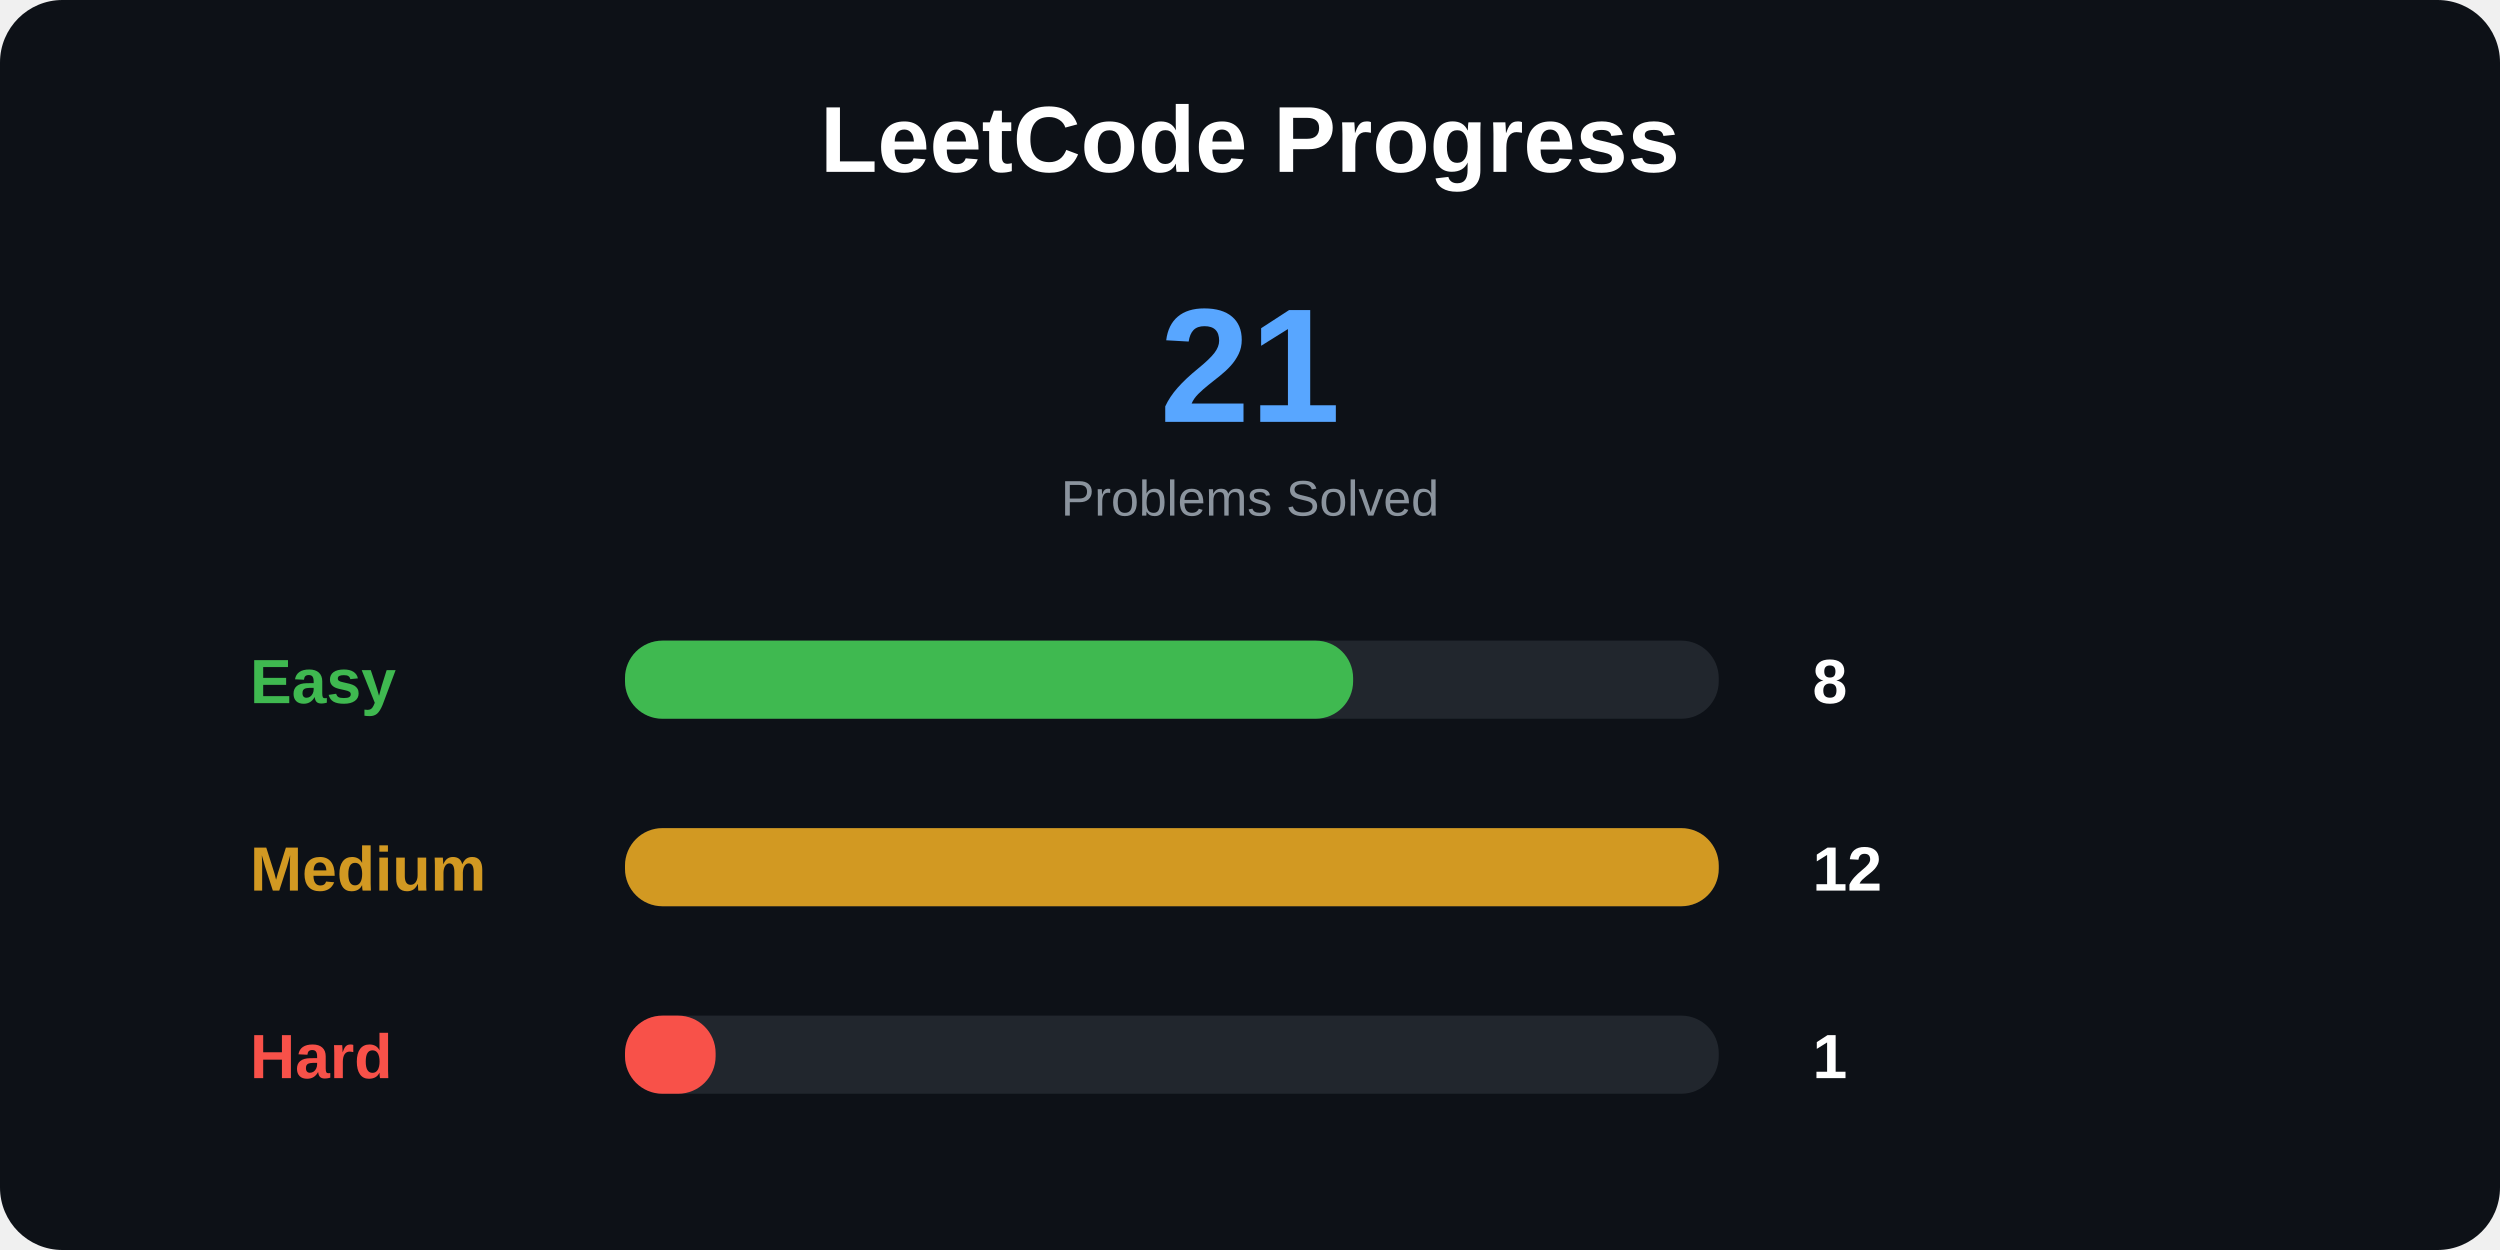
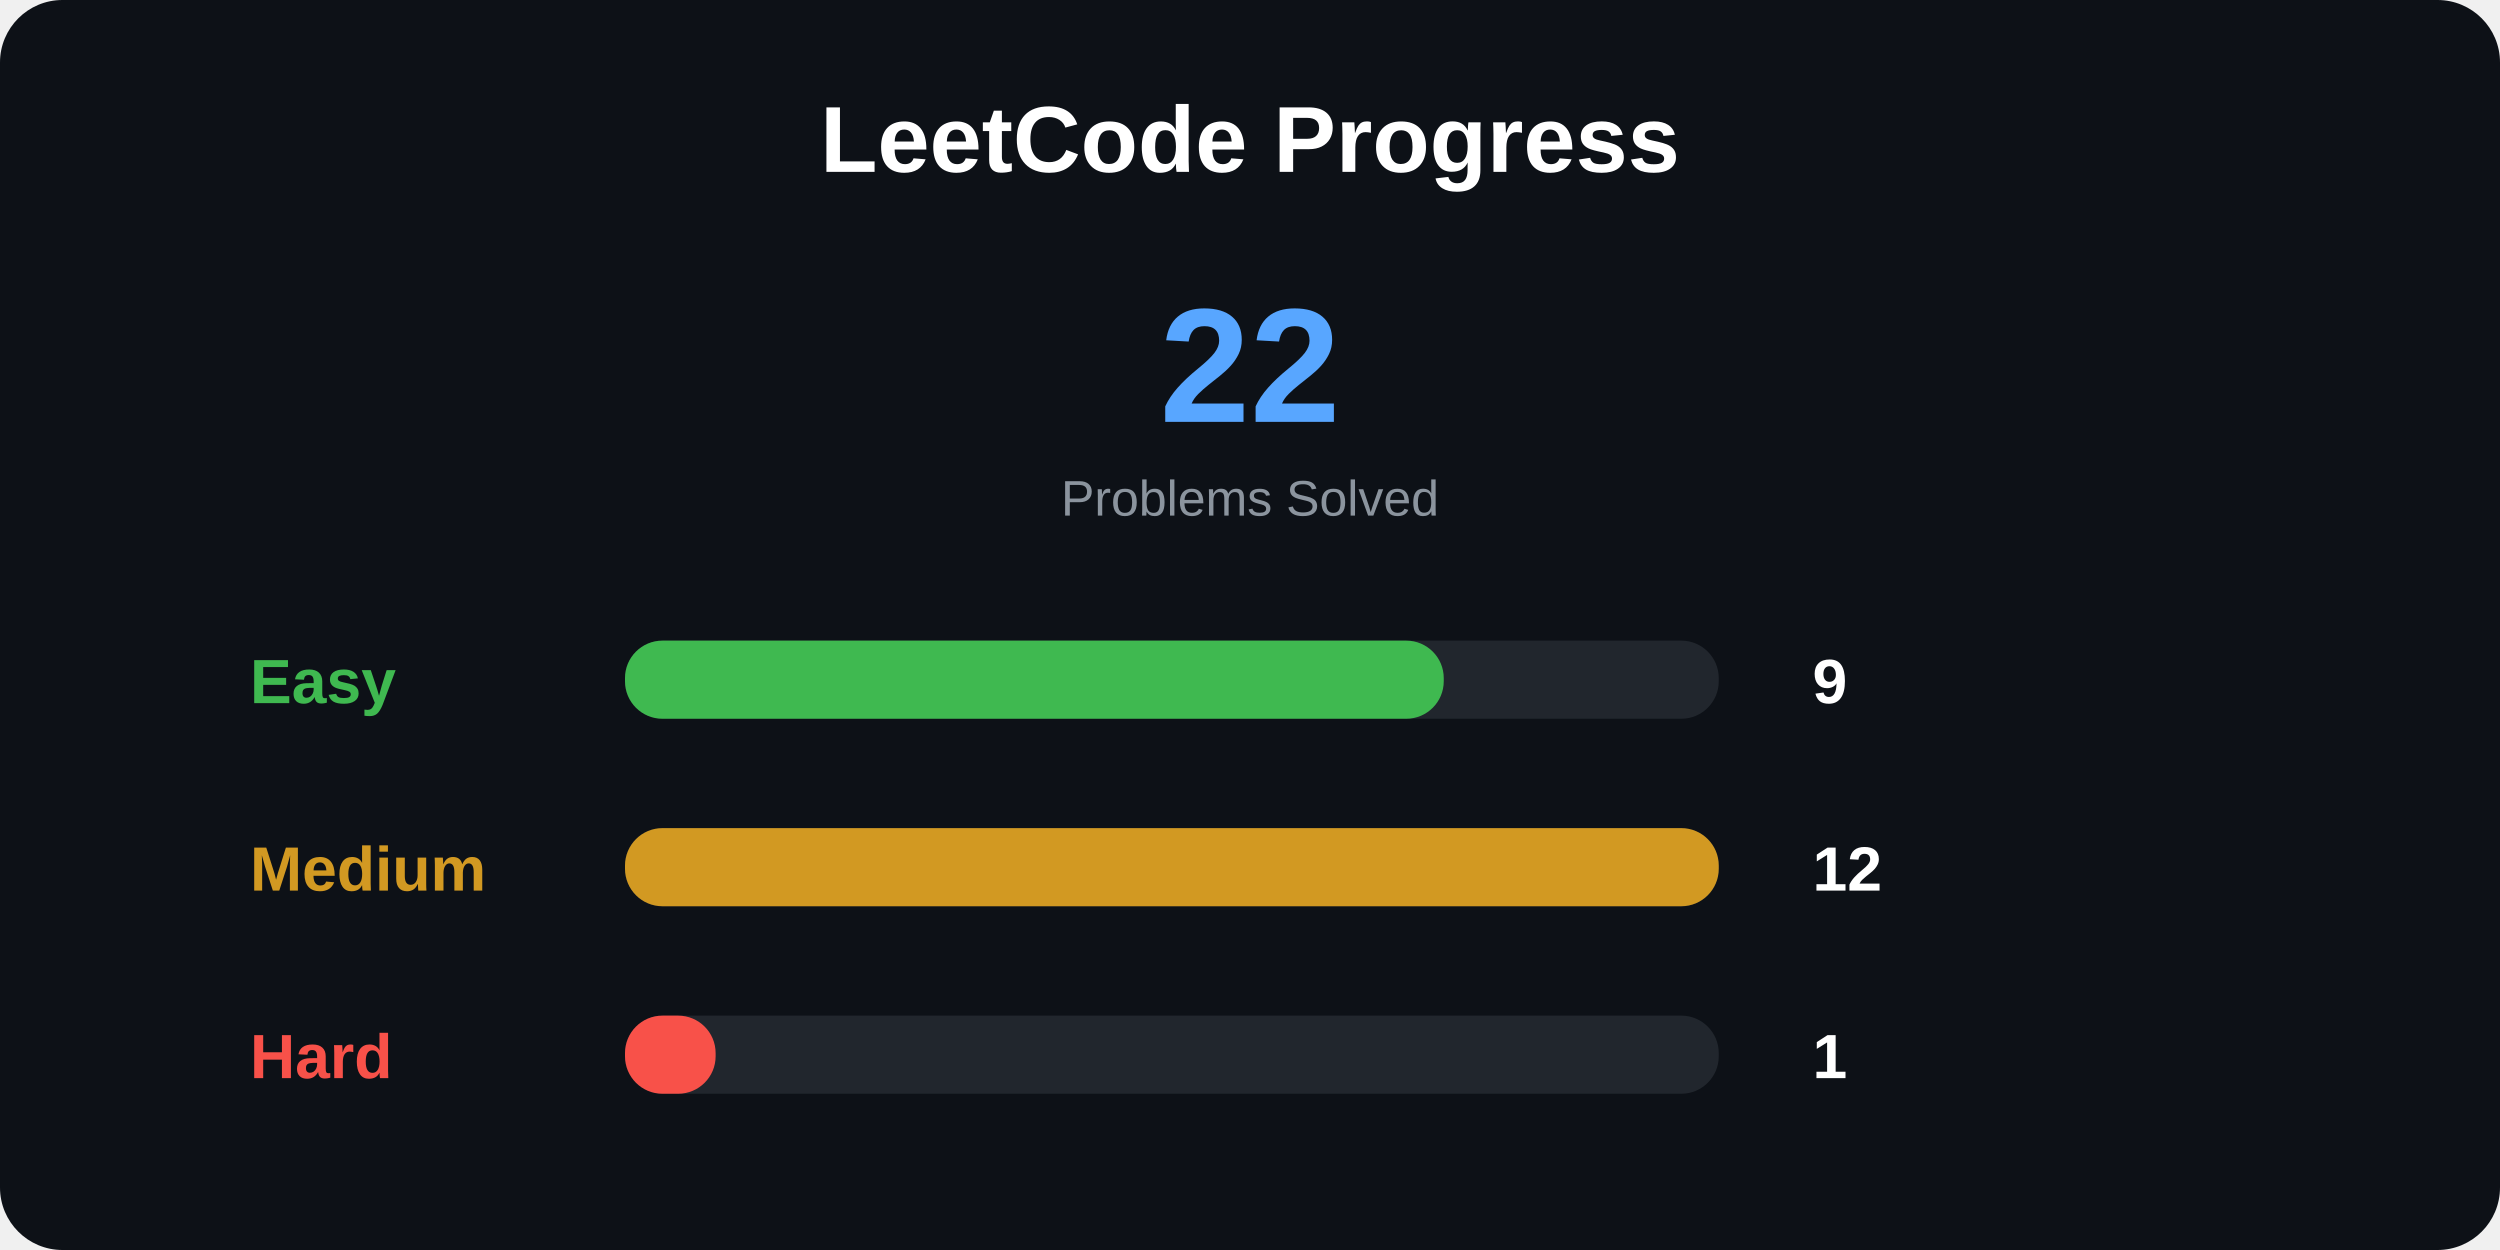
<svg xmlns="http://www.w3.org/2000/svg" width="800" height="400">
  <style>
.title {
    font: bold 30px Arial;
}

.total {
    font: bold 52px Arial;
}

.label {
    font: bold 20px Arial;
}

.number {
    font: bold 20px Arial;
}

.small {
    font: 16px Arial;
}
</style>
  <rect width="100%" height="100%" rx="20" fill="#0d1117" />
  <text x="400" y="55" text-anchor="middle" class="title" fill="white">
LeetCode Progress
</text>
  <text x="400" y="135" text-anchor="middle" class="total" fill="#58a6ff">
- 21
+ 22
</text>
  <text x="400" y="165" text-anchor="middle" class="small" fill="#8b949e">
Problems Solved
</text>
  <text x="80" y="225" class="label" fill="#3fb950">
Easy
</text>
  <rect x="200" y="205" width="350" height="25" rx="12" fill="#21262d" />
-   <rect x="200" y="205" width="233" height="25" rx="12" fill="#3fb950" />
+   <rect x="200" y="205" width="262" height="25" rx="12" fill="#3fb950" />
  <text x="580" y="225" class="number" fill="white">
- 8
+ 9
</text>
  <text x="80" y="285" class="label" fill="#d29922">
Medium
</text>
  <rect x="200" y="265" width="350" height="25" rx="12" fill="#21262d" />
  <rect x="200" y="265" width="350" height="25" rx="12" fill="#d29922" />
  <text x="580" y="285" class="number" fill="white">
12
</text>
  <text x="80" y="345" class="label" fill="#f85149">
Hard
</text>
  <rect x="200" y="325" width="350" height="25" rx="12" fill="#21262d" />
  <rect x="200" y="325" width="29" height="25" rx="12" fill="#f85149" />
  <text x="580" y="345" class="number" fill="white">
1
</text>
</svg>
